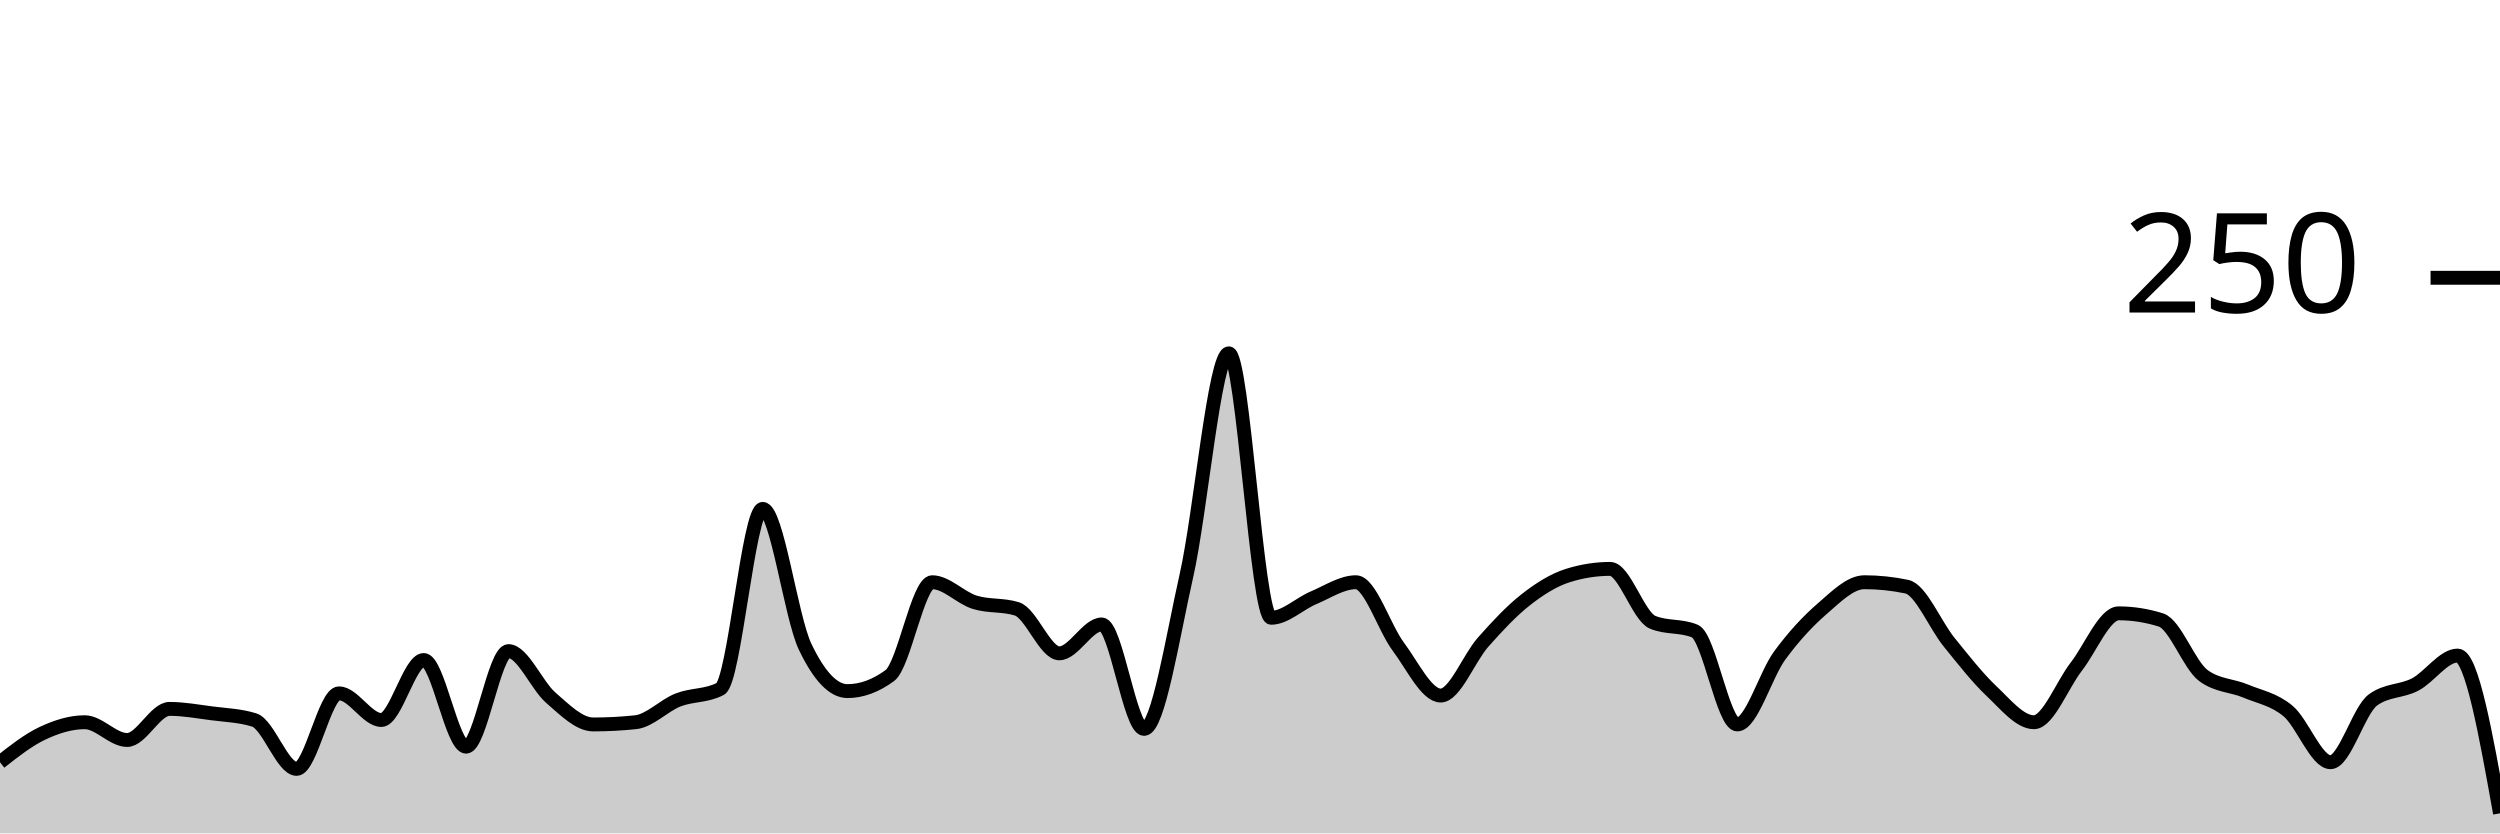
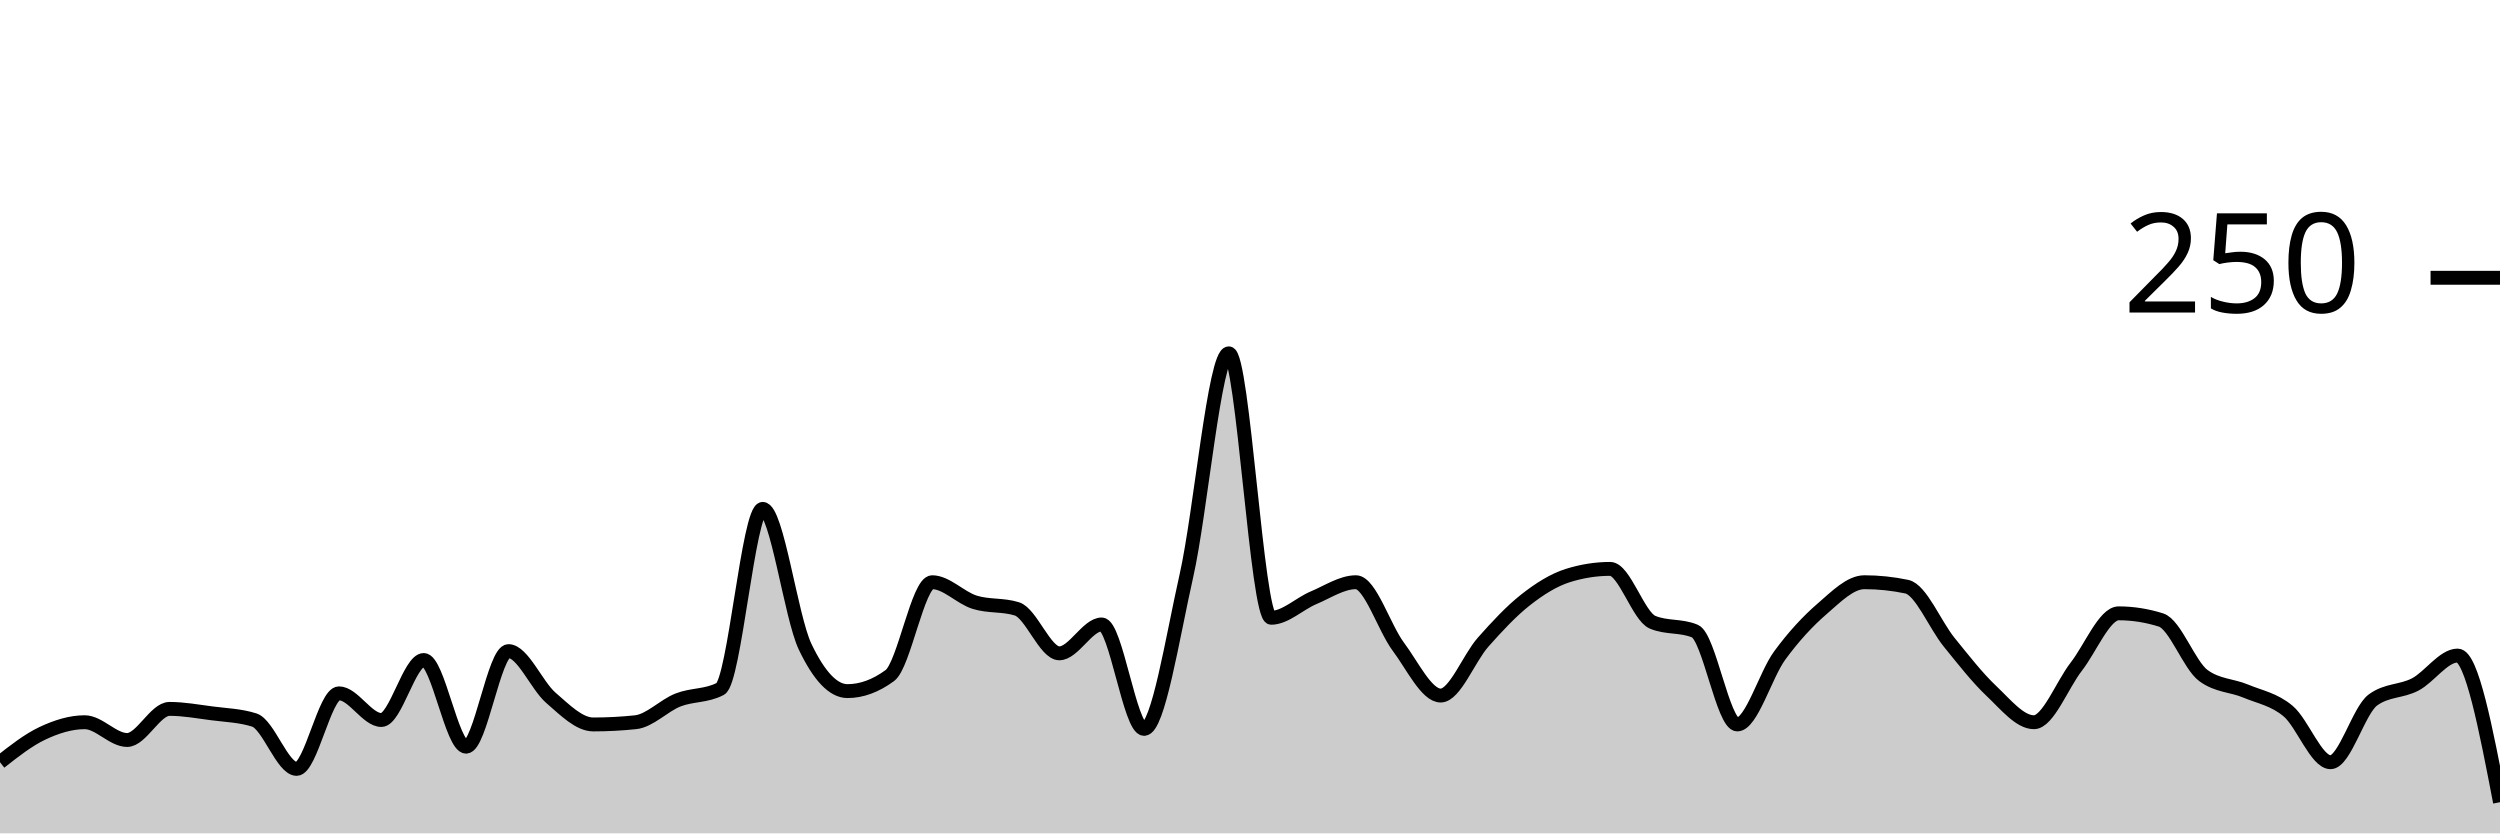
<svg xmlns="http://www.w3.org/2000/svg" viewBox="0 0 180 60">
  <g transform="translate(0,20)">
-     <path class="area" fill="rgba(0, 0, 0, 0.2)" d="M0,34.88C1.017,34.08,2.034,33.28,3.051,32.8C4.068,32.32,5.085,32,6.102,32C7.119,32,8.136,33.28,9.153,33.28C10.169,33.28,11.186,31.04,12.203,31.04C13.22,31.04,14.237,31.227,15.254,31.36C16.271,31.493,17.288,31.52,18.305,31.84C19.322,32.16,20.339,35.36,21.356,35.36C22.373,35.36,23.39,29.92,24.407,29.92C25.424,29.92,26.441,31.84,27.458,31.84C28.475,31.84,29.492,27.52,30.508,27.52C31.525,27.52,32.542,33.76,33.559,33.76C34.576,33.76,35.593,26.88,36.61,26.88C37.627,26.88,38.644,29.36,39.661,30.24C40.678,31.12,41.695,32.16,42.712,32.16C43.729,32.16,44.746,32.107,45.763,32C46.78,31.893,47.797,30.8,48.814,30.4C49.831,30,50.847,30.133,51.864,29.6C52.881,29.067,53.898,16.64,54.915,16.64C55.932,16.64,56.949,24.427,57.966,26.56C58.983,28.693,60,29.76,61.017,29.76C62.034,29.76,63.051,29.387,64.068,28.64C65.085,27.893,66.102,21.92,67.119,21.92C68.136,21.92,69.153,23.04,70.169,23.36C71.186,23.68,72.203,23.52,73.22,23.84C74.237,24.16,75.254,27.04,76.271,27.04C77.288,27.04,78.305,24.96,79.322,24.96C80.339,24.96,81.356,32.48,82.373,32.48C83.39,32.48,84.407,25.947,85.424,21.44C86.441,16.933,87.458,5.44,88.475,5.44C89.492,5.44,90.508,24.48,91.525,24.48C92.542,24.48,93.559,23.467,94.576,23.04C95.593,22.613,96.61,21.92,97.627,21.92C98.644,21.92,99.661,25.2,100.678,26.56C101.695,27.92,102.712,30.08,103.729,30.08C104.746,30.08,105.763,27.387,106.78,26.24C107.797,25.093,108.814,24,109.831,23.2C110.847,22.4,111.864,21.76,112.881,21.44C113.898,21.12,114.915,20.96,115.932,20.96C116.949,20.96,117.966,24.373,118.983,24.8C120,25.227,121.017,25.013,122.034,25.44C123.051,25.867,124.068,32.16,125.085,32.16C126.102,32.16,127.119,28.587,128.136,27.2C129.153,25.813,130.169,24.72,131.186,23.84C132.203,22.96,133.22,21.92,134.237,21.92C135.254,21.92,136.271,22.027,137.288,22.24C138.305,22.453,139.322,24.987,140.339,26.24C141.356,27.493,142.373,28.8,143.39,29.76C144.407,30.72,145.424,32,146.441,32C147.458,32,148.475,29.307,149.492,28C150.508,26.693,151.525,24.16,152.542,24.16C153.559,24.16,154.576,24.32,155.593,24.64C156.61,24.96,157.627,27.893,158.644,28.64C159.661,29.387,160.678,29.333,161.695,29.76C162.712,30.187,163.729,30.347,164.746,31.2C165.763,32.053,166.78,34.88,167.797,34.88C168.814,34.88,169.831,31.147,170.847,30.4C171.864,29.653,172.881,29.813,173.898,29.28C174.915,28.747,175.932,27.2,176.949,27.2C177.966,27.2,178.983,32.88,180,38.56L180,40C178.983,40,177.966,40,176.949,40C175.932,40,174.915,40,173.898,40C172.881,40,171.864,40,170.847,40C169.831,40,168.814,40,167.797,40C166.78,40,165.763,40,164.746,40C163.729,40,162.712,40,161.695,40C160.678,40,159.661,40,158.644,40C157.627,40,156.61,40,155.593,40C154.576,40,153.559,40,152.542,40C151.525,40,150.508,40,149.492,40C148.475,40,147.458,40,146.441,40C145.424,40,144.407,40,143.39,40C142.373,40,141.356,40,140.339,40C139.322,40,138.305,40,137.288,40C136.271,40,135.254,40,134.237,40C133.22,40,132.203,40,131.186,40C130.169,40,129.153,40,128.136,40C127.119,40,126.102,40,125.085,40C124.068,40,123.051,40,122.034,40C121.017,40,120,40,118.983,40C117.966,40,116.949,40,115.932,40C114.915,40,113.898,40,112.881,40C111.864,40,110.847,40,109.831,40C108.814,40,107.797,40,106.78,40C105.763,40,104.746,40,103.729,40C102.712,40,101.695,40,100.678,40C99.661,40,98.644,40,97.627,40C96.61,40,95.593,40,94.576,40C93.559,40,92.542,40,91.525,40C90.508,40,89.492,40,88.475,40C87.458,40,86.441,40,85.424,40C84.407,40,83.39,40,82.373,40C81.356,40,80.339,40,79.322,40C78.305,40,77.288,40,76.271,40C75.254,40,74.237,40,73.22,40C72.203,40,71.186,40,70.169,40C69.153,40,68.136,40,67.119,40C66.102,40,65.085,40,64.068,40C63.051,40,62.034,40,61.017,40C60,40,58.983,40,57.966,40C56.949,40,55.932,40,54.915,40C53.898,40,52.881,40,51.864,40C50.847,40,49.831,40,48.814,40C47.797,40,46.78,40,45.763,40C44.746,40,43.729,40,42.712,40C41.695,40,40.678,40,39.661,40C38.644,40,37.627,40,36.61,40C35.593,40,34.576,40,33.559,40C32.542,40,31.525,40,30.508,40C29.492,40,28.475,40,27.458,40C26.441,40,25.424,40,24.407,40C23.39,40,22.373,40,21.356,40C20.339,40,19.322,40,18.305,40C17.288,40,16.271,40,15.254,40C14.237,40,13.22,40,12.203,40C11.186,40,10.169,40,9.153,40C8.136,40,7.119,40,6.102,40C5.085,40,4.068,40,3.051,40C2.034,40,1.017,40,0,40Z" />
-     <path class="line" stroke="black" fill="none" d="M0,34.88C1.017,34.08,2.034,33.28,3.051,32.8C4.068,32.32,5.085,32,6.102,32C7.119,32,8.136,33.28,9.153,33.28C10.169,33.28,11.186,31.04,12.203,31.04C13.22,31.04,14.237,31.227,15.254,31.36C16.271,31.493,17.288,31.52,18.305,31.84C19.322,32.16,20.339,35.36,21.356,35.36C22.373,35.36,23.39,29.92,24.407,29.92C25.424,29.92,26.441,31.84,27.458,31.84C28.475,31.84,29.492,27.52,30.508,27.52C31.525,27.52,32.542,33.76,33.559,33.76C34.576,33.76,35.593,26.88,36.61,26.88C37.627,26.88,38.644,29.36,39.661,30.24C40.678,31.12,41.695,32.16,42.712,32.16C43.729,32.16,44.746,32.107,45.763,32C46.78,31.893,47.797,30.8,48.814,30.4C49.831,30,50.847,30.133,51.864,29.6C52.881,29.067,53.898,16.64,54.915,16.64C55.932,16.64,56.949,24.427,57.966,26.56C58.983,28.693,60,29.76,61.017,29.76C62.034,29.76,63.051,29.387,64.068,28.64C65.085,27.893,66.102,21.92,67.119,21.92C68.136,21.92,69.153,23.04,70.169,23.36C71.186,23.68,72.203,23.52,73.22,23.84C74.237,24.16,75.254,27.04,76.271,27.04C77.288,27.04,78.305,24.96,79.322,24.96C80.339,24.96,81.356,32.48,82.373,32.48C83.39,32.48,84.407,25.947,85.424,21.44C86.441,16.933,87.458,5.44,88.475,5.44C89.492,5.44,90.508,24.48,91.525,24.48C92.542,24.48,93.559,23.467,94.576,23.04C95.593,22.613,96.61,21.92,97.627,21.92C98.644,21.92,99.661,25.2,100.678,26.56C101.695,27.92,102.712,30.08,103.729,30.08C104.746,30.08,105.763,27.387,106.78,26.24C107.797,25.093,108.814,24,109.831,23.2C110.847,22.4,111.864,21.76,112.881,21.44C113.898,21.12,114.915,20.96,115.932,20.96C116.949,20.96,117.966,24.373,118.983,24.8C120,25.227,121.017,25.013,122.034,25.44C123.051,25.867,124.068,32.16,125.085,32.16C126.102,32.16,127.119,28.587,128.136,27.2C129.153,25.813,130.169,24.72,131.186,23.84C132.203,22.96,133.22,21.92,134.237,21.92C135.254,21.92,136.271,22.027,137.288,22.24C138.305,22.453,139.322,24.987,140.339,26.24C141.356,27.493,142.373,28.8,143.39,29.76C144.407,30.72,145.424,32,146.441,32C147.458,32,148.475,29.307,149.492,28C150.508,26.693,151.525,24.16,152.542,24.16C153.559,24.16,154.576,24.32,155.593,24.64C156.61,24.96,157.627,27.893,158.644,28.64C159.661,29.387,160.678,29.333,161.695,29.76C162.712,30.187,163.729,30.347,164.746,31.2C165.763,32.053,166.78,34.88,167.797,34.88C168.814,34.88,169.831,31.147,170.847,30.4C171.864,29.653,172.881,29.813,173.898,29.28C174.915,28.747,175.932,27.2,176.949,27.2C177.966,27.2,178.983,32.88,180,38.56" />
+     <path class="area" fill="rgba(0, 0, 0, 0.2)" d="M0,34.88C1.017,34.08,2.034,33.28,3.051,32.8C4.068,32.32,5.085,32,6.102,32C7.119,32,8.136,33.28,9.153,33.28C10.169,33.28,11.186,31.04,12.203,31.04C13.22,31.04,14.237,31.227,15.254,31.36C16.271,31.493,17.288,31.52,18.305,31.84C19.322,32.16,20.339,35.36,21.356,35.36C22.373,35.36,23.39,29.92,24.407,29.92C25.424,29.92,26.441,31.84,27.458,31.84C28.475,31.84,29.492,27.52,30.508,27.52C31.525,27.52,32.542,33.76,33.559,33.76C34.576,33.76,35.593,26.88,36.61,26.88C37.627,26.88,38.644,29.36,39.661,30.24C40.678,31.12,41.695,32.16,42.712,32.16C43.729,32.16,44.746,32.107,45.763,32C46.78,31.893,47.797,30.8,48.814,30.4C49.831,30,50.847,30.133,51.864,29.6C52.881,29.067,53.898,16.64,54.915,16.64C55.932,16.64,56.949,24.427,57.966,26.56C58.983,28.693,60,29.76,61.017,29.76C62.034,29.76,63.051,29.387,64.068,28.64C65.085,27.893,66.102,21.92,67.119,21.92C68.136,21.92,69.153,23.04,70.169,23.36C71.186,23.68,72.203,23.52,73.22,23.84C74.237,24.16,75.254,27.04,76.271,27.04C77.288,27.04,78.305,24.96,79.322,24.96C80.339,24.96,81.356,32.48,82.373,32.48C83.39,32.48,84.407,25.947,85.424,21.44C86.441,16.933,87.458,5.44,88.475,5.44C89.492,5.44,90.508,24.48,91.525,24.48C92.542,24.48,93.559,23.467,94.576,23.04C95.593,22.613,96.61,21.92,97.627,21.92C98.644,21.92,99.661,25.2,100.678,26.56C101.695,27.92,102.712,30.08,103.729,30.08C104.746,30.08,105.763,27.387,106.78,26.24C107.797,25.093,108.814,24,109.831,23.2C110.847,22.4,111.864,21.76,112.881,21.44C113.898,21.12,114.915,20.96,115.932,20.96C116.949,20.96,117.966,24.373,118.983,24.8C120,25.227,121.017,25.013,122.034,25.44C123.051,25.867,124.068,32.16,125.085,32.16C126.102,32.16,127.119,28.587,128.136,27.2C129.153,25.813,130.169,24.72,131.186,23.84C132.203,22.96,133.22,21.92,134.237,21.92C135.254,21.92,136.271,22.027,137.288,22.24C138.305,22.453,139.322,24.987,140.339,26.24C141.356,27.493,142.373,28.8,143.39,29.76C144.407,30.72,145.424,32,146.441,32C147.458,32,148.475,29.307,149.492,28C150.508,26.693,151.525,24.16,152.542,24.16C153.559,24.16,154.576,24.32,155.593,24.64C156.61,24.96,157.627,27.893,158.644,28.64C159.661,29.387,160.678,29.333,161.695,29.76C162.712,30.187,163.729,30.347,164.746,31.2C165.763,32.053,166.78,34.88,167.797,34.88C168.814,34.88,169.831,31.147,170.847,30.4C171.864,29.653,172.881,29.813,173.898,29.28C174.915,28.747,175.932,27.2,176.949,27.2C177.966,27.2,178.983,32.48,180,37.76L180,40C178.983,40,177.966,40,176.949,40C175.932,40,174.915,40,173.898,40C172.881,40,171.864,40,170.847,40C169.831,40,168.814,40,167.797,40C166.78,40,165.763,40,164.746,40C163.729,40,162.712,40,161.695,40C160.678,40,159.661,40,158.644,40C157.627,40,156.61,40,155.593,40C154.576,40,153.559,40,152.542,40C151.525,40,150.508,40,149.492,40C148.475,40,147.458,40,146.441,40C145.424,40,144.407,40,143.39,40C142.373,40,141.356,40,140.339,40C139.322,40,138.305,40,137.288,40C136.271,40,135.254,40,134.237,40C133.22,40,132.203,40,131.186,40C130.169,40,129.153,40,128.136,40C127.119,40,126.102,40,125.085,40C124.068,40,123.051,40,122.034,40C121.017,40,120,40,118.983,40C117.966,40,116.949,40,115.932,40C114.915,40,113.898,40,112.881,40C111.864,40,110.847,40,109.831,40C108.814,40,107.797,40,106.78,40C105.763,40,104.746,40,103.729,40C102.712,40,101.695,40,100.678,40C99.661,40,98.644,40,97.627,40C96.61,40,95.593,40,94.576,40C93.559,40,92.542,40,91.525,40C90.508,40,89.492,40,88.475,40C87.458,40,86.441,40,85.424,40C84.407,40,83.39,40,82.373,40C81.356,40,80.339,40,79.322,40C78.305,40,77.288,40,76.271,40C75.254,40,74.237,40,73.22,40C72.203,40,71.186,40,70.169,40C69.153,40,68.136,40,67.119,40C66.102,40,65.085,40,64.068,40C63.051,40,62.034,40,61.017,40C60,40,58.983,40,57.966,40C56.949,40,55.932,40,54.915,40C53.898,40,52.881,40,51.864,40C50.847,40,49.831,40,48.814,40C47.797,40,46.78,40,45.763,40C44.746,40,43.729,40,42.712,40C41.695,40,40.678,40,39.661,40C38.644,40,37.627,40,36.61,40C35.593,40,34.576,40,33.559,40C32.542,40,31.525,40,30.508,40C29.492,40,28.475,40,27.458,40C26.441,40,25.424,40,24.407,40C23.39,40,22.373,40,21.356,40C20.339,40,19.322,40,18.305,40C17.288,40,16.271,40,15.254,40C14.237,40,13.22,40,12.203,40C11.186,40,10.169,40,9.153,40C8.136,40,7.119,40,6.102,40C5.085,40,4.068,40,3.051,40C2.034,40,1.017,40,0,40Z" />
+     <path class="line" stroke="black" fill="none" d="M0,34.88C1.017,34.08,2.034,33.28,3.051,32.8C4.068,32.32,5.085,32,6.102,32C7.119,32,8.136,33.28,9.153,33.28C10.169,33.28,11.186,31.04,12.203,31.04C13.22,31.04,14.237,31.227,15.254,31.36C16.271,31.493,17.288,31.52,18.305,31.84C19.322,32.16,20.339,35.36,21.356,35.36C22.373,35.36,23.39,29.92,24.407,29.92C25.424,29.92,26.441,31.84,27.458,31.84C28.475,31.84,29.492,27.52,30.508,27.52C31.525,27.52,32.542,33.76,33.559,33.76C34.576,33.76,35.593,26.88,36.61,26.88C37.627,26.88,38.644,29.36,39.661,30.24C40.678,31.12,41.695,32.16,42.712,32.16C43.729,32.16,44.746,32.107,45.763,32C46.78,31.893,47.797,30.8,48.814,30.4C49.831,30,50.847,30.133,51.864,29.6C52.881,29.067,53.898,16.64,54.915,16.64C55.932,16.64,56.949,24.427,57.966,26.56C58.983,28.693,60,29.76,61.017,29.76C62.034,29.76,63.051,29.387,64.068,28.64C65.085,27.893,66.102,21.92,67.119,21.92C68.136,21.92,69.153,23.04,70.169,23.36C71.186,23.68,72.203,23.52,73.22,23.84C74.237,24.16,75.254,27.04,76.271,27.04C77.288,27.04,78.305,24.96,79.322,24.96C80.339,24.96,81.356,32.48,82.373,32.48C83.39,32.48,84.407,25.947,85.424,21.44C86.441,16.933,87.458,5.44,88.475,5.44C89.492,5.44,90.508,24.48,91.525,24.48C92.542,24.48,93.559,23.467,94.576,23.04C95.593,22.613,96.61,21.92,97.627,21.92C98.644,21.92,99.661,25.2,100.678,26.56C101.695,27.92,102.712,30.08,103.729,30.08C104.746,30.08,105.763,27.387,106.78,26.24C107.797,25.093,108.814,24,109.831,23.2C110.847,22.4,111.864,21.76,112.881,21.44C113.898,21.12,114.915,20.96,115.932,20.96C116.949,20.96,117.966,24.373,118.983,24.8C120,25.227,121.017,25.013,122.034,25.44C123.051,25.867,124.068,32.16,125.085,32.16C126.102,32.16,127.119,28.587,128.136,27.2C129.153,25.813,130.169,24.72,131.186,23.84C132.203,22.96,133.22,21.92,134.237,21.92C135.254,21.92,136.271,22.027,137.288,22.24C138.305,22.453,139.322,24.987,140.339,26.24C141.356,27.493,142.373,28.8,143.39,29.76C144.407,30.72,145.424,32,146.441,32C147.458,32,148.475,29.307,149.492,28C150.508,26.693,151.525,24.16,152.542,24.16C153.559,24.16,154.576,24.32,155.593,24.64C156.61,24.96,157.627,27.893,158.644,28.64C159.661,29.387,160.678,29.333,161.695,29.76C162.712,30.187,163.729,30.347,164.746,31.2C165.763,32.053,166.78,34.88,167.797,34.88C168.814,34.88,169.831,31.147,170.847,30.4C171.864,29.653,172.881,29.813,173.898,29.28C174.915,28.747,175.932,27.2,176.949,27.2C177.966,27.2,178.983,32.48,180,37.76" />
    <path class="axis-ceiling" stroke-width="1" stroke="black" fill="none" d="M175,0L180,0" />
    <text class="axis-ceiling-label" font-family="sans-serif" text-anchor="end" font-size="10px" x="170" y="2.5">250</text>
  </g>
</svg>
